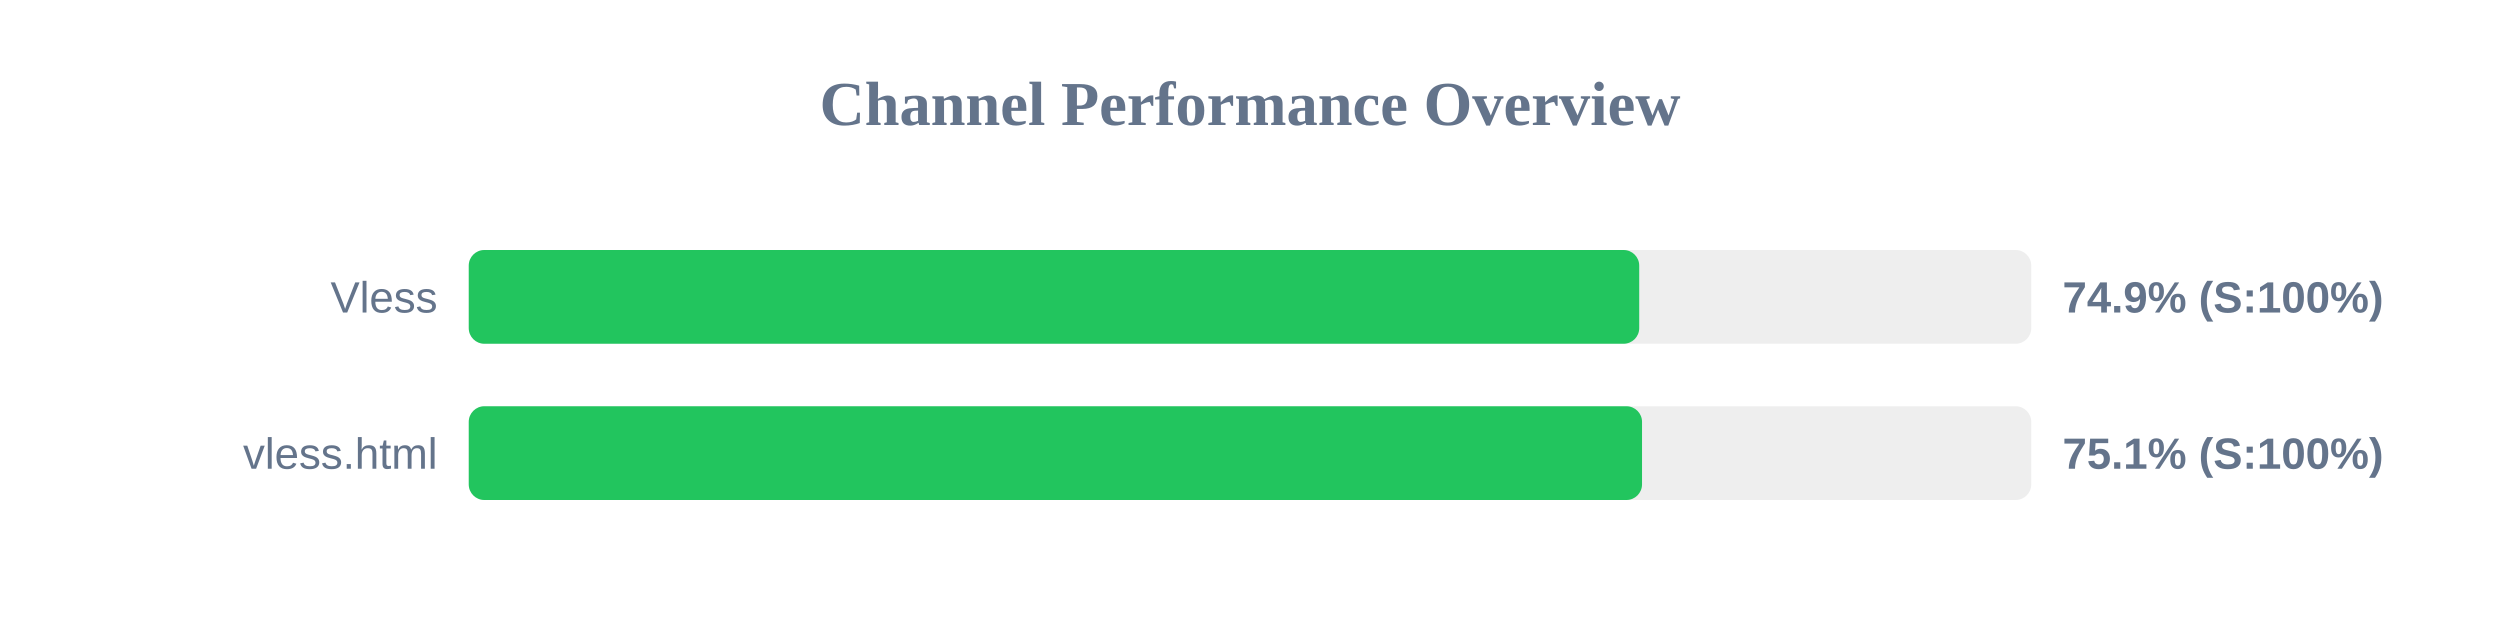
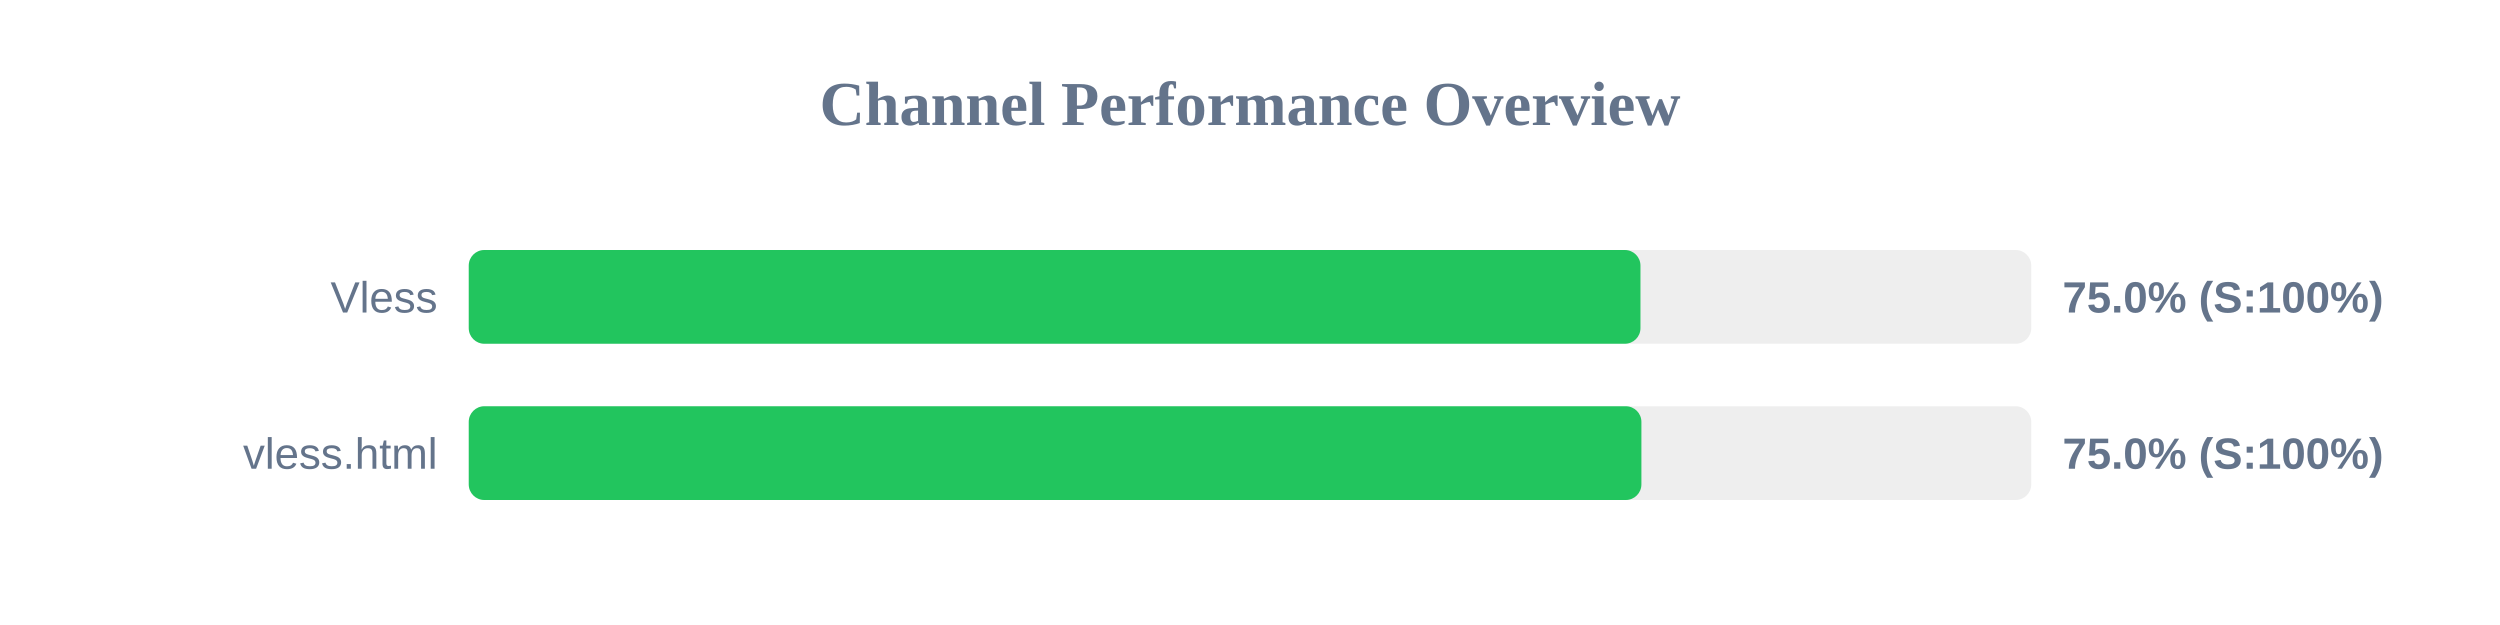
<svg xmlns="http://www.w3.org/2000/svg" width="800" height="200" version="1.1">
  <style>
        .row { font: 14px Arial; fill: #64748b; }
        .score { font: bold 14px Arial; fill: #64748b; }
    </style>
  <text x="400" y="40" text-anchor="middle" font-size="20px" font-weight="bold" fill="#64748b">Channel Performance Overview</text>
  <rect x="150" y="80" width="500" height="30" fill="#eee" rx="5" />
-   <rect x="150" y="80" width="374.55" height="30" fill="#22c55e" rx="5" />
+   <rect x="150" y="80" width="374.95" height="30" fill="#22c55e" rx="5" />
  <text x="140" y="100" text-anchor="end" class="row">Vless</text>
-   <text x="660" y="100" text-anchor="start" class="score">74.9% (S:100%)</text>
+   <text x="660" y="100" text-anchor="start" class="score">75.0% (S:100%)</text>
  <rect x="150" y="130" width="500" height="30" fill="#eee" rx="5" />
-   <rect x="150" y="130" width="375.45" height="30" fill="#22c55e" rx="5" />
+   <rect x="150" y="130" width="375.25" height="30" fill="#22c55e" rx="5" />
  <text x="140" y="150" text-anchor="end" class="row">vless.html</text>
-   <text x="660" y="150" text-anchor="start" class="score">75.1% (S:100%)</text>
+   <text x="660" y="150" text-anchor="start" class="score">75.0% (S:100%)</text>
</svg>
